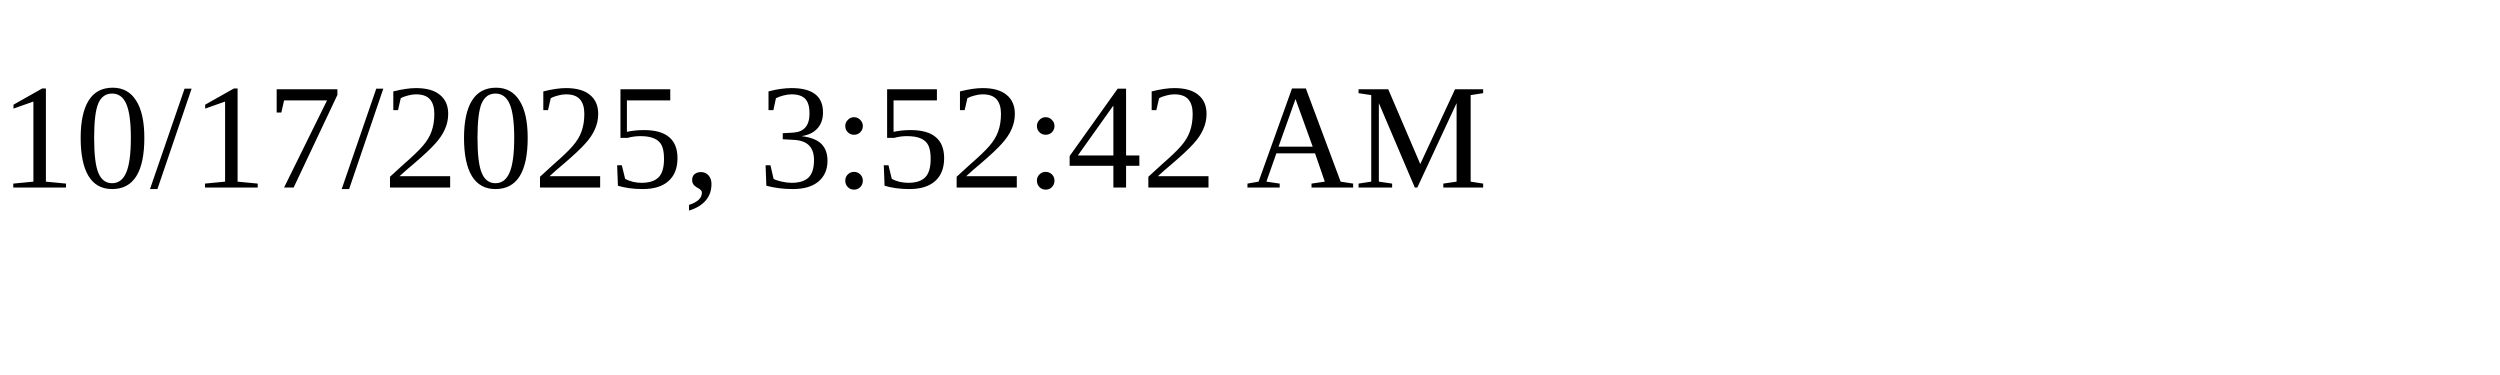
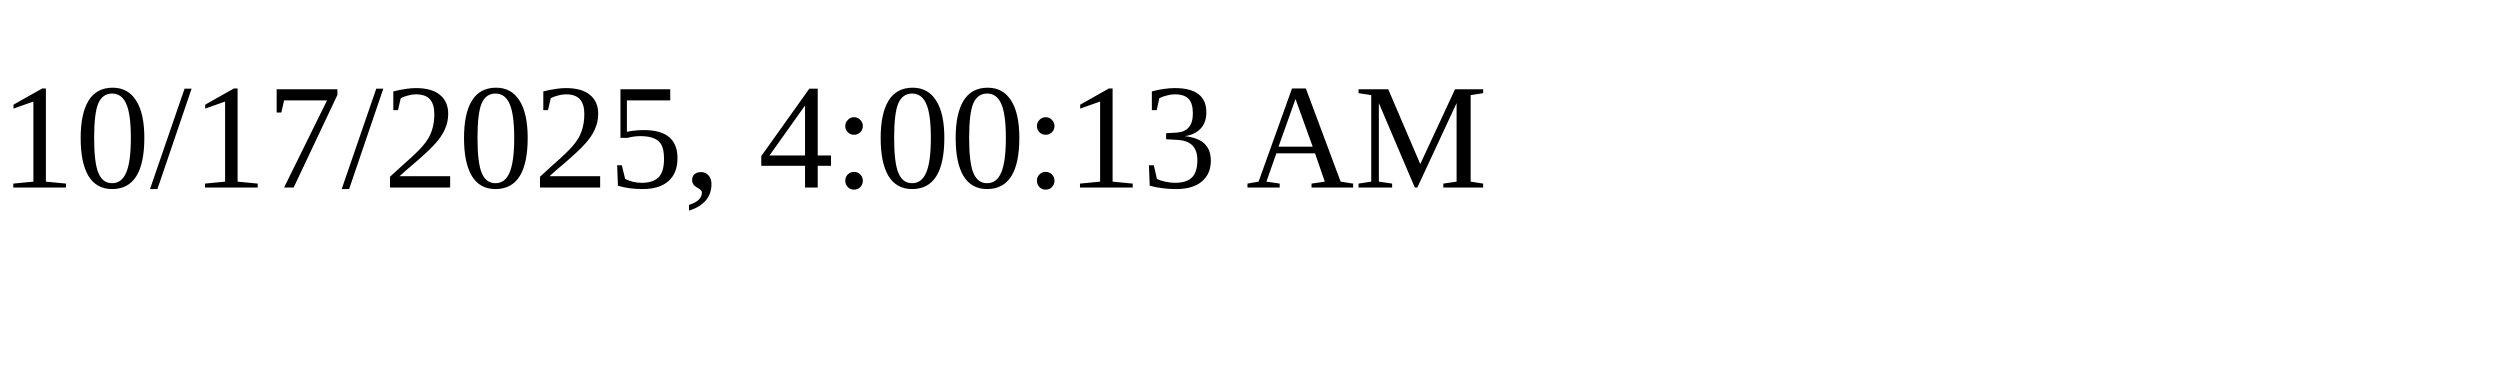
<svg xmlns="http://www.w3.org/2000/svg" height="30" width="200">
-   <text x="0" y="15">10/17/2025, 3:52:42 AM</text>
+   <text x="0" y="15">10/17/2025, 4:00:13 AM</text>
</svg>
